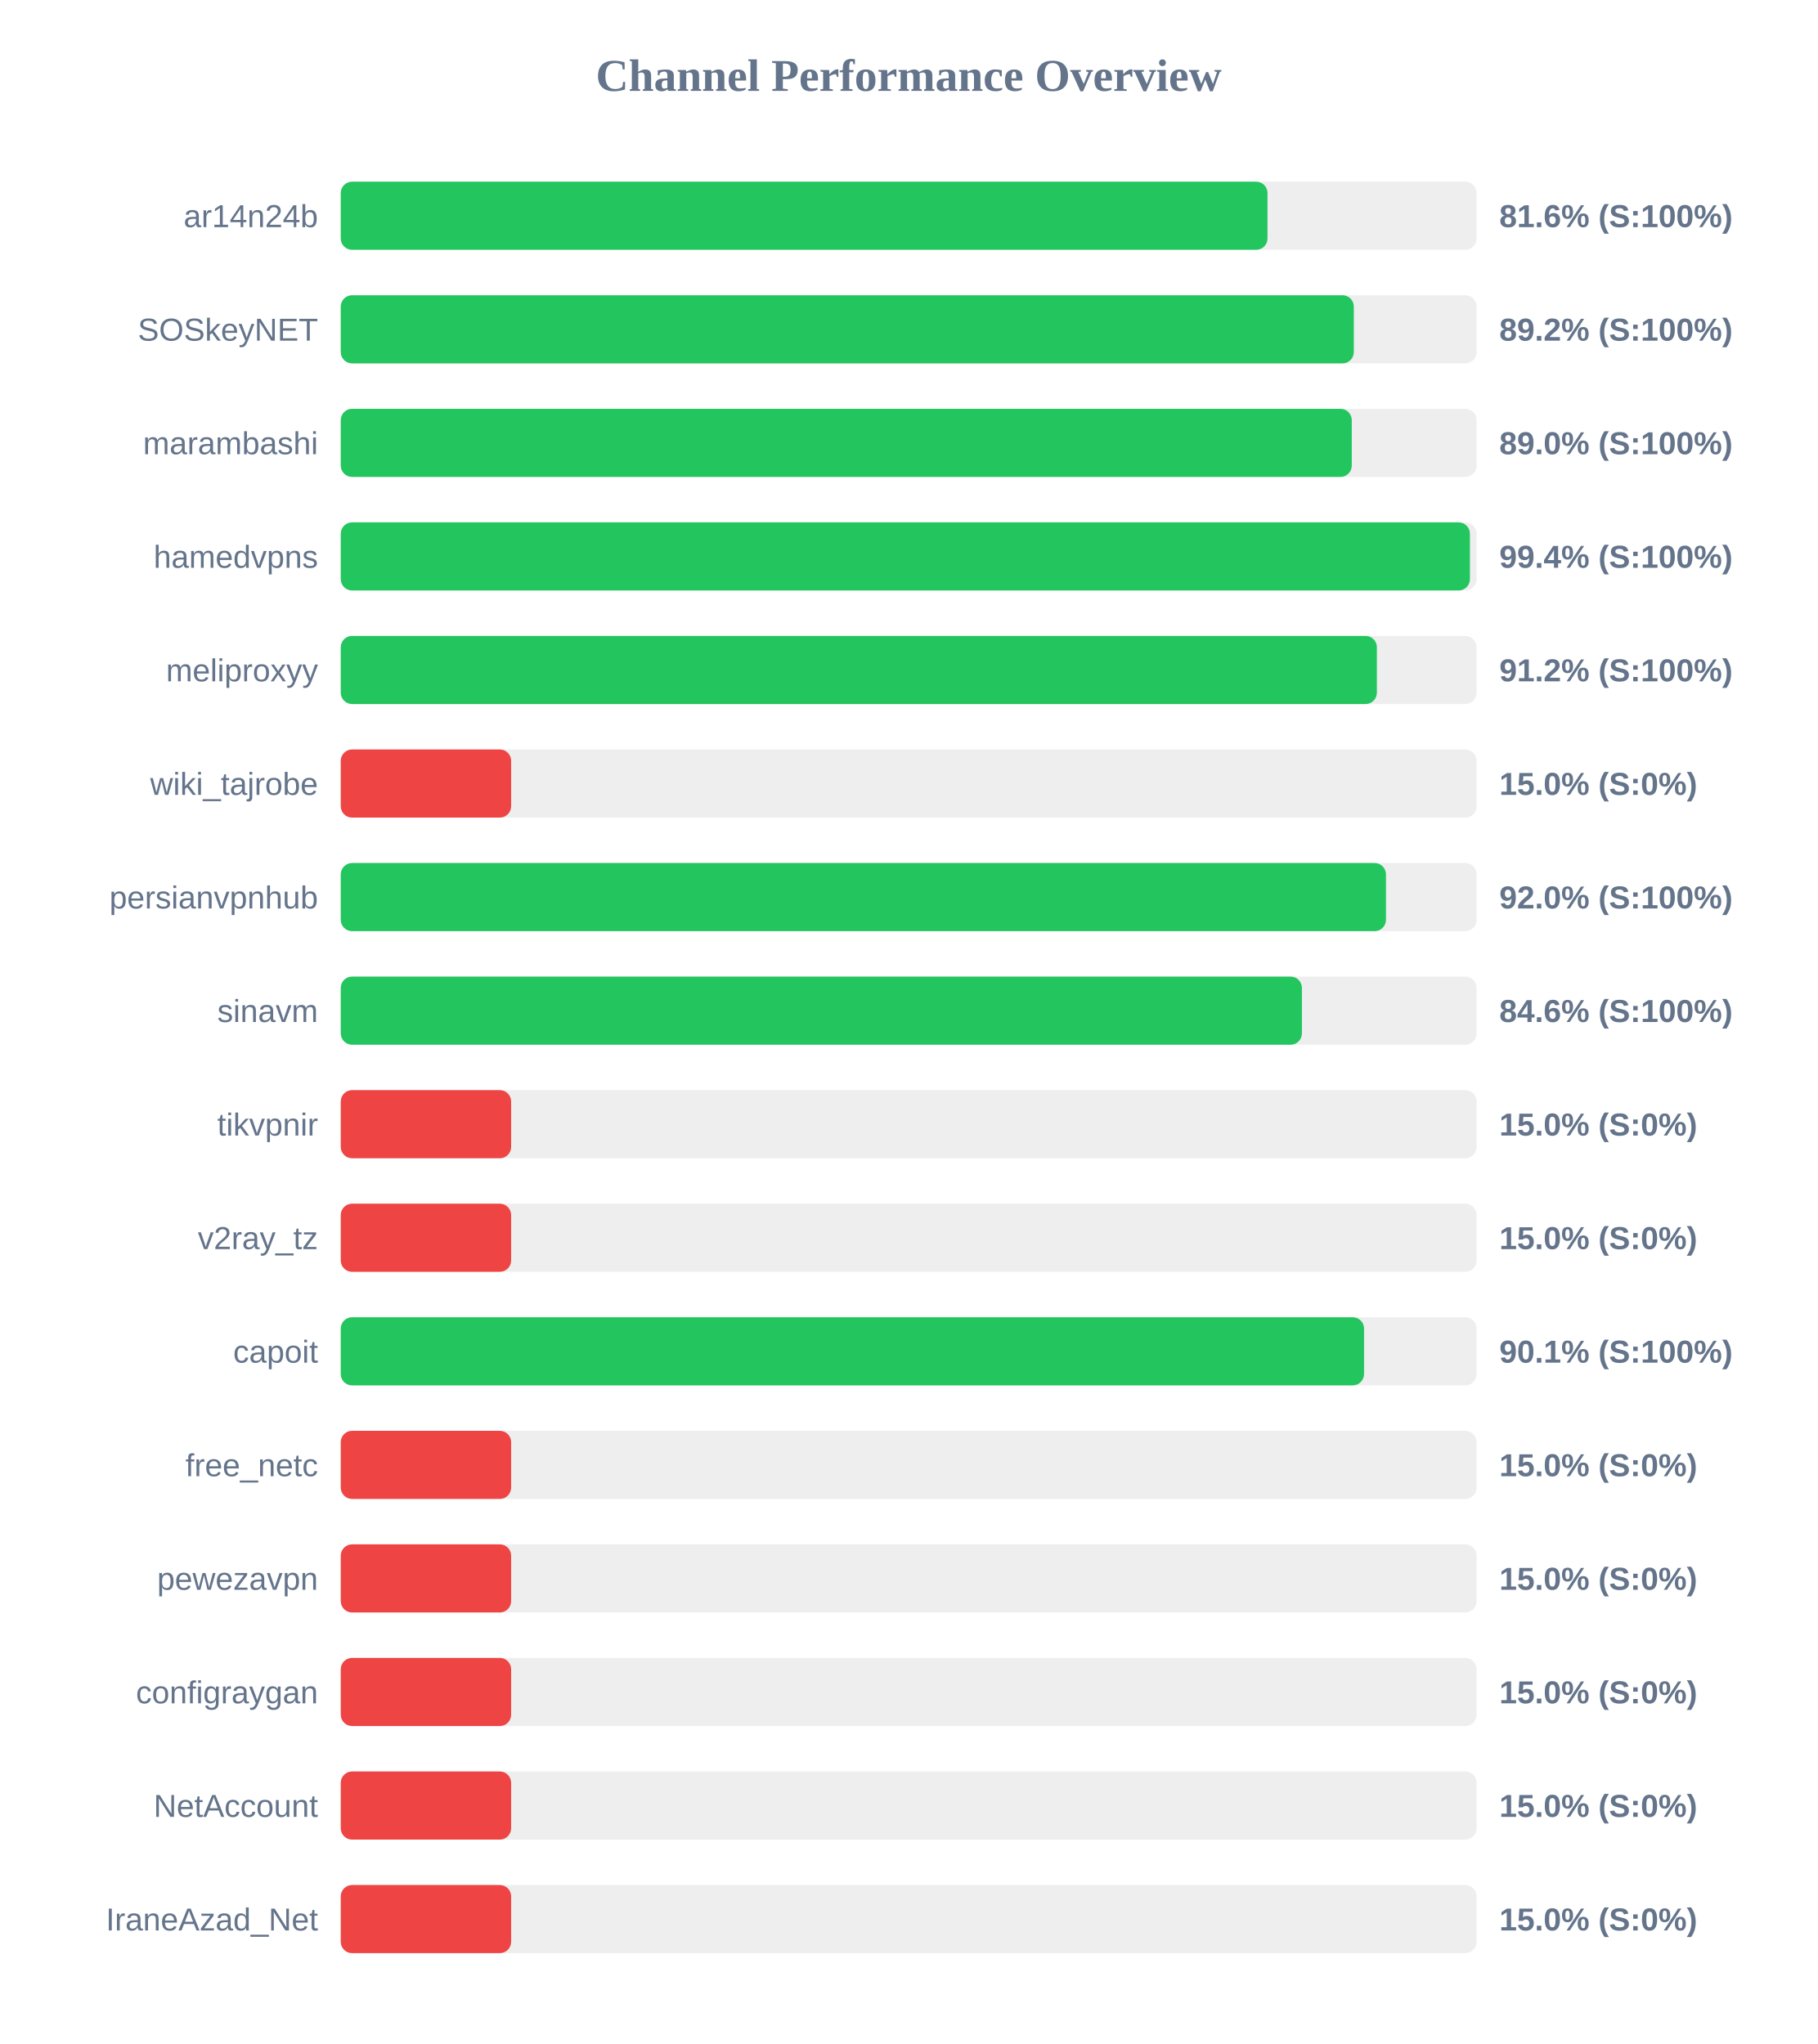
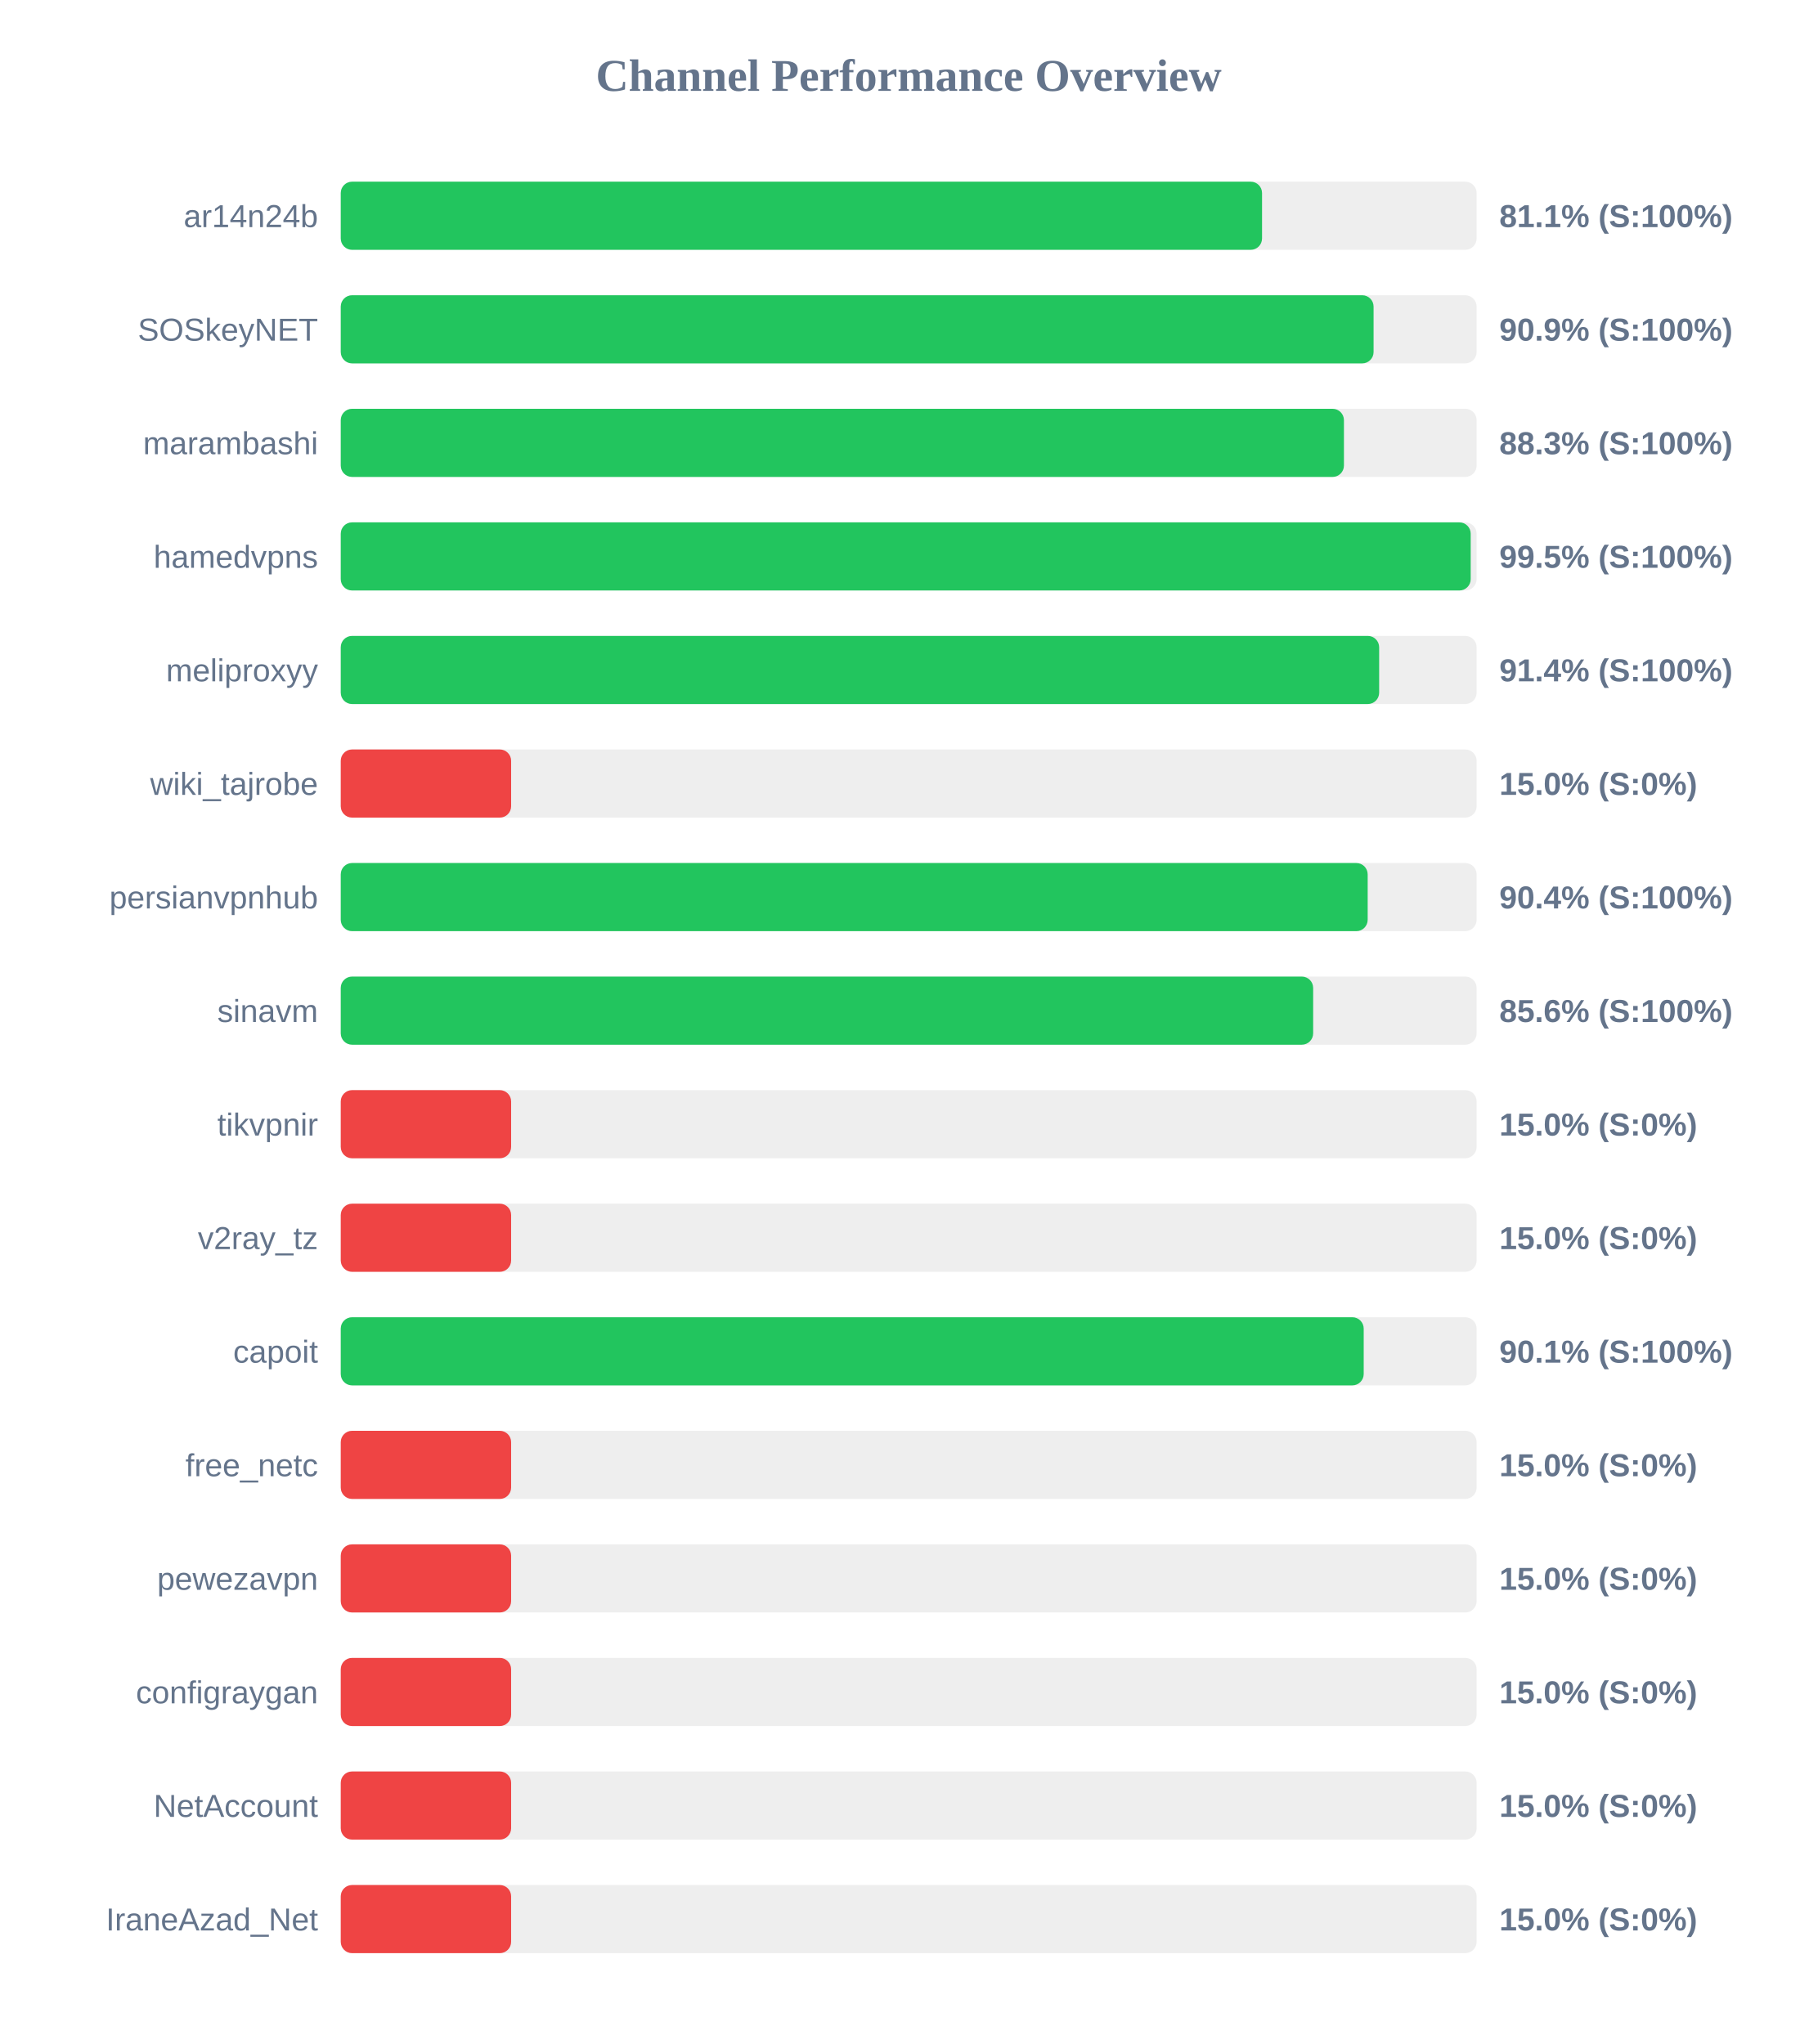
<svg xmlns="http://www.w3.org/2000/svg" width="800" height="900" version="1.1">
  <style>
        .row { font: 14px Arial; fill: #64748b; }
        .score { font: bold 14px Arial; fill: #64748b; }
    </style>
  <text x="400" y="40" text-anchor="middle" font-size="20px" font-weight="bold" fill="#64748b">Channel Performance Overview</text>
  <rect x="150" y="80" width="500" height="30" fill="#eee" rx="5" />
-   <rect x="150" y="80" width="407.95" height="30" fill="#22c55e" rx="5" />
+   <rect x="150" y="80" width="405.55" height="30" fill="#22c55e" rx="5" />
  <text x="140" y="100" text-anchor="end" class="row">ar14n24b</text>
-   <text x="660" y="100" text-anchor="start" class="score">81.6% (S:100%)</text>
+   <text x="660" y="100" text-anchor="start" class="score">81.1% (S:100%)</text>
  <rect x="150" y="130" width="500" height="30" fill="#eee" rx="5" />
-   <rect x="150" y="130" width="445.95" height="30" fill="#22c55e" rx="5" />
+   <rect x="150" y="130" width="454.65" height="30" fill="#22c55e" rx="5" />
  <text x="140" y="150" text-anchor="end" class="row">SOSkeyNET</text>
-   <text x="660" y="150" text-anchor="start" class="score">89.2% (S:100%)</text>
+   <text x="660" y="150" text-anchor="start" class="score">90.9% (S:100%)</text>
  <rect x="150" y="180" width="500" height="30" fill="#eee" rx="5" />
-   <rect x="150" y="180" width="445.05" height="30" fill="#22c55e" rx="5" />
+   <rect x="150" y="180" width="441.6" height="30" fill="#22c55e" rx="5" />
  <text x="140" y="200" text-anchor="end" class="row">marambashi</text>
-   <text x="660" y="200" text-anchor="start" class="score">89.0% (S:100%)</text>
+   <text x="660" y="200" text-anchor="start" class="score">88.3% (S:100%)</text>
  <rect x="150" y="230" width="500" height="30" fill="#eee" rx="5" />
-   <rect x="150" y="230" width="497.05" height="30" fill="#22c55e" rx="5" />
+   <rect x="150" y="230" width="497.4" height="30" fill="#22c55e" rx="5" />
  <text x="140" y="250" text-anchor="end" class="row">hamedvpns</text>
-   <text x="660" y="250" text-anchor="start" class="score">99.4% (S:100%)</text>
+   <text x="660" y="250" text-anchor="start" class="score">99.5% (S:100%)</text>
  <rect x="150" y="280" width="500" height="30" fill="#eee" rx="5" />
-   <rect x="150" y="280" width="456.1" height="30" fill="#22c55e" rx="5" />
+   <rect x="150" y="280" width="457.1" height="30" fill="#22c55e" rx="5" />
  <text x="140" y="300" text-anchor="end" class="row">meliproxyy</text>
-   <text x="660" y="300" text-anchor="start" class="score">91.2% (S:100%)</text>
+   <text x="660" y="300" text-anchor="start" class="score">91.4% (S:100%)</text>
  <rect x="150" y="330" width="500" height="30" fill="#eee" rx="5" />
  <rect x="150" y="330" width="75.0" height="30" fill="#ef4444" rx="5" />
  <text x="140" y="350" text-anchor="end" class="row">wiki_tajrobe</text>
  <text x="660" y="350" text-anchor="start" class="score">15.0% (S:0%)</text>
  <rect x="150" y="380" width="500" height="30" fill="#eee" rx="5" />
-   <rect x="150" y="380" width="460.1" height="30" fill="#22c55e" rx="5" />
+   <rect x="150" y="380" width="452.05" height="30" fill="#22c55e" rx="5" />
  <text x="140" y="400" text-anchor="end" class="row">persianvpnhub</text>
-   <text x="660" y="400" text-anchor="start" class="score">92.0% (S:100%)</text>
+   <text x="660" y="400" text-anchor="start" class="score">90.4% (S:100%)</text>
  <rect x="150" y="430" width="500" height="30" fill="#eee" rx="5" />
-   <rect x="150" y="430" width="423.1" height="30" fill="#22c55e" rx="5" />
+   <rect x="150" y="430" width="428.05" height="30" fill="#22c55e" rx="5" />
  <text x="140" y="450" text-anchor="end" class="row">sinavm</text>
-   <text x="660" y="450" text-anchor="start" class="score">84.6% (S:100%)</text>
+   <text x="660" y="450" text-anchor="start" class="score">85.6% (S:100%)</text>
  <rect x="150" y="480" width="500" height="30" fill="#eee" rx="5" />
  <rect x="150" y="480" width="75.0" height="30" fill="#ef4444" rx="5" />
  <text x="140" y="500" text-anchor="end" class="row">tikvpnir</text>
  <text x="660" y="500" text-anchor="start" class="score">15.0% (S:0%)</text>
  <rect x="150" y="530" width="500" height="30" fill="#eee" rx="5" />
  <rect x="150" y="530" width="75.0" height="30" fill="#ef4444" rx="5" />
  <text x="140" y="550" text-anchor="end" class="row">v2ray_tz</text>
  <text x="660" y="550" text-anchor="start" class="score">15.0% (S:0%)</text>
  <rect x="150" y="580" width="500" height="30" fill="#eee" rx="5" />
-   <rect x="150" y="580" width="450.45" height="30" fill="#22c55e" rx="5" />
+   <rect x="150" y="580" width="450.3" height="30" fill="#22c55e" rx="5" />
  <text x="140" y="600" text-anchor="end" class="row">capoit</text>
  <text x="660" y="600" text-anchor="start" class="score">90.1% (S:100%)</text>
  <rect x="150" y="630" width="500" height="30" fill="#eee" rx="5" />
  <rect x="150" y="630" width="75.0" height="30" fill="#ef4444" rx="5" />
  <text x="140" y="650" text-anchor="end" class="row">free_netc</text>
  <text x="660" y="650" text-anchor="start" class="score">15.0% (S:0%)</text>
  <rect x="150" y="680" width="500" height="30" fill="#eee" rx="5" />
  <rect x="150" y="680" width="75.0" height="30" fill="#ef4444" rx="5" />
  <text x="140" y="700" text-anchor="end" class="row">pewezavpn</text>
  <text x="660" y="700" text-anchor="start" class="score">15.0% (S:0%)</text>
  <rect x="150" y="730" width="500" height="30" fill="#eee" rx="5" />
  <rect x="150" y="730" width="75.0" height="30" fill="#ef4444" rx="5" />
  <text x="140" y="750" text-anchor="end" class="row">configraygan</text>
  <text x="660" y="750" text-anchor="start" class="score">15.0% (S:0%)</text>
  <rect x="150" y="780" width="500" height="30" fill="#eee" rx="5" />
  <rect x="150" y="780" width="75.0" height="30" fill="#ef4444" rx="5" />
  <text x="140" y="800" text-anchor="end" class="row">NetAccount</text>
  <text x="660" y="800" text-anchor="start" class="score">15.0% (S:0%)</text>
  <rect x="150" y="830" width="500" height="30" fill="#eee" rx="5" />
  <rect x="150" y="830" width="75.0" height="30" fill="#ef4444" rx="5" />
  <text x="140" y="850" text-anchor="end" class="row">IraneAzad_Net</text>
  <text x="660" y="850" text-anchor="start" class="score">15.0% (S:0%)</text>
</svg>
